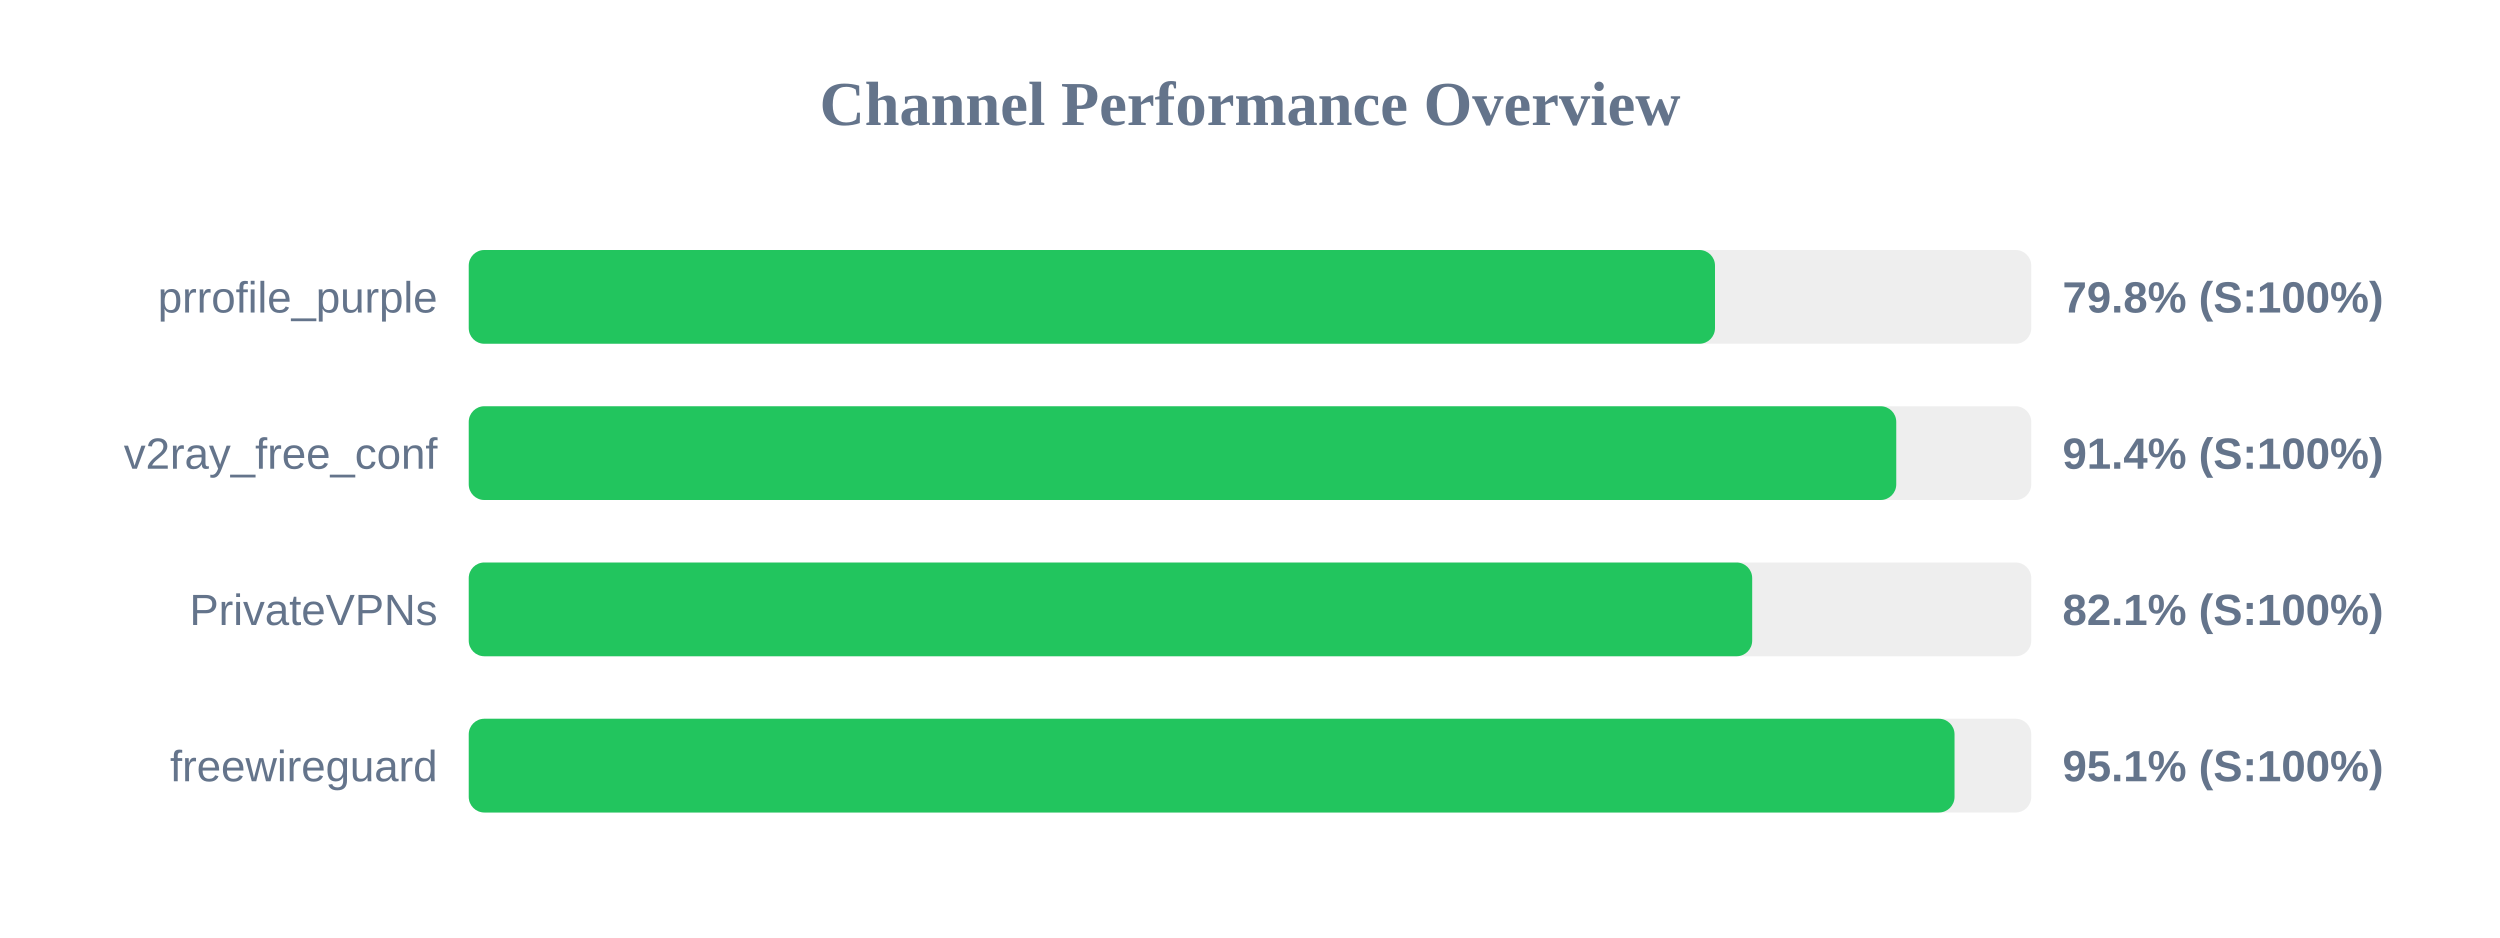
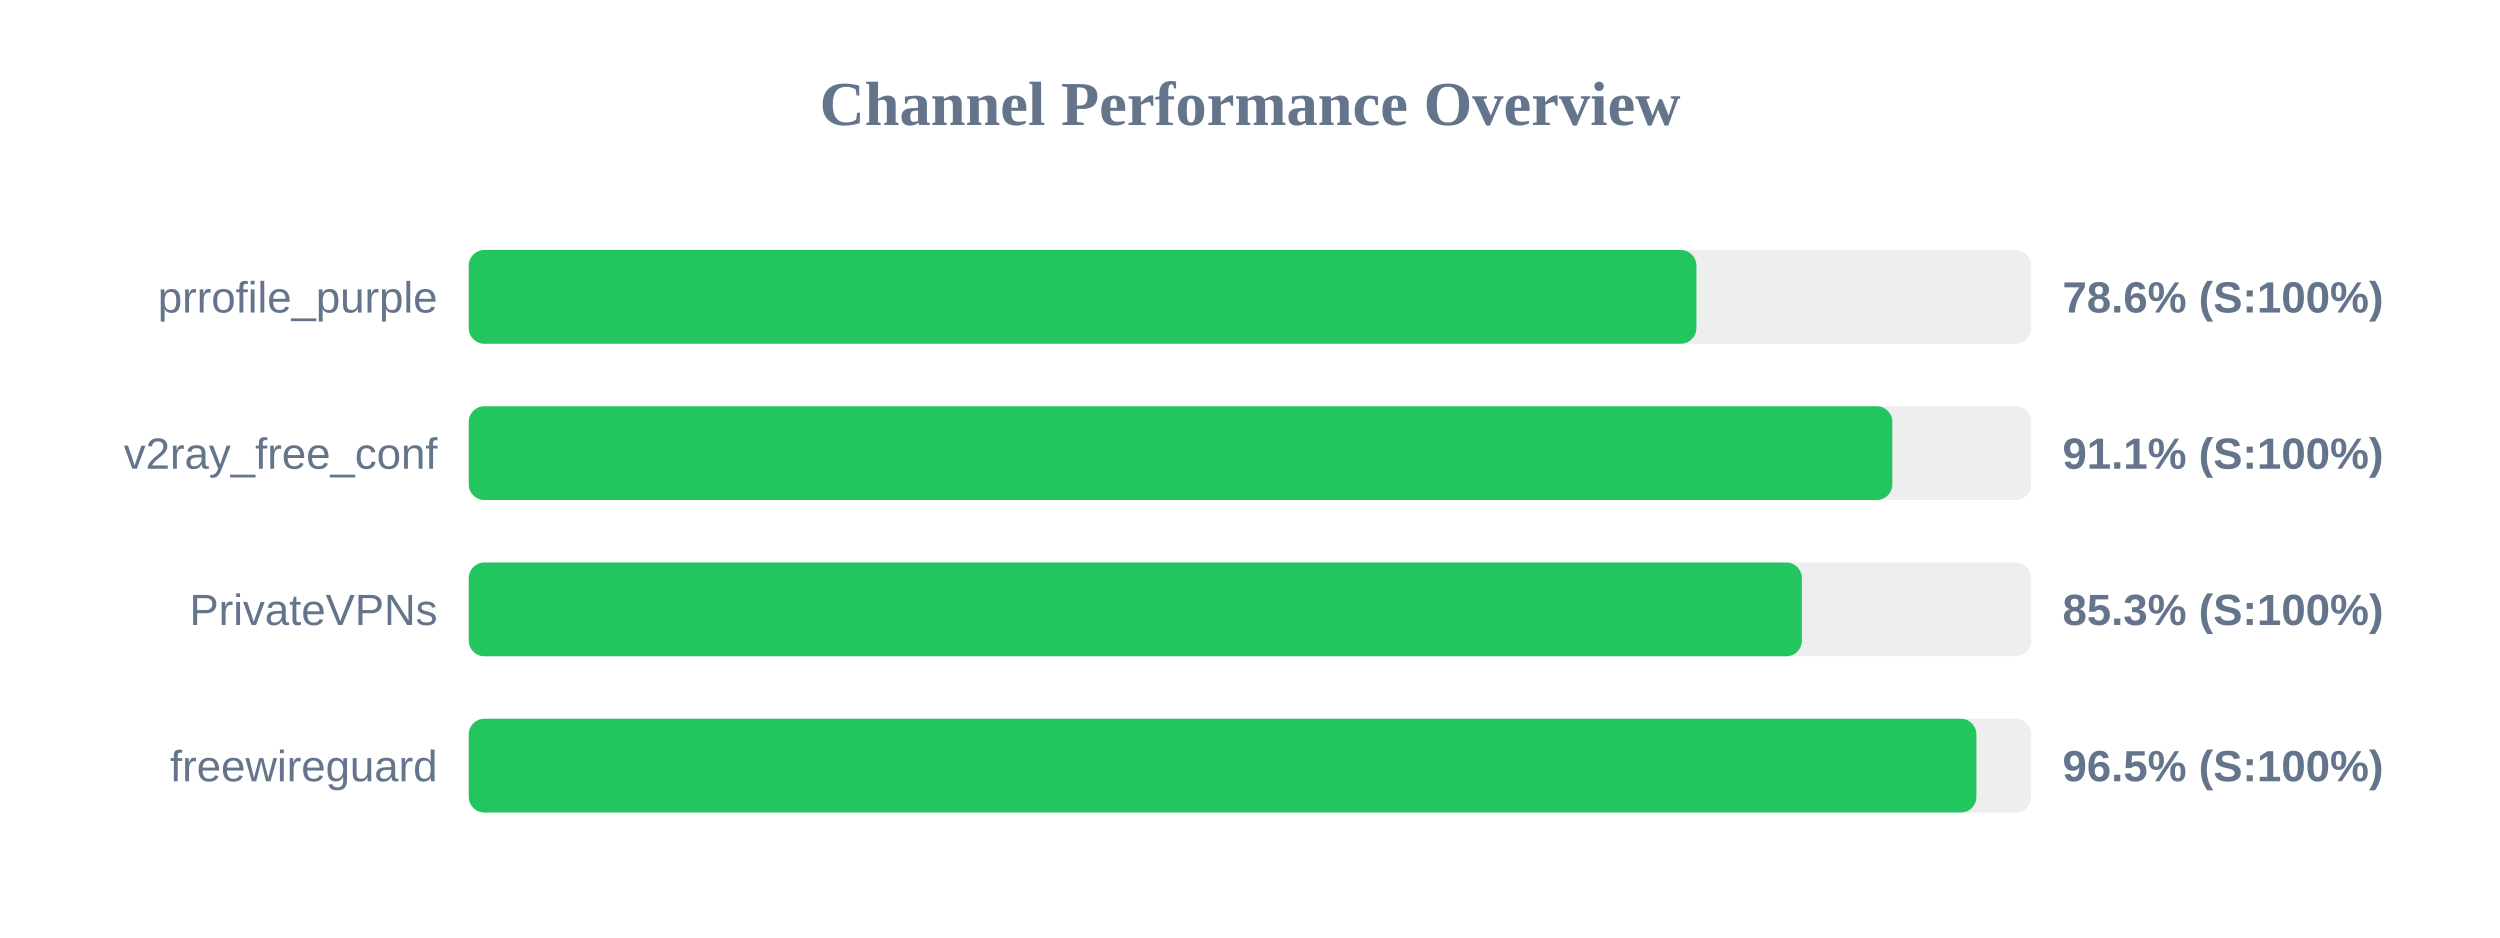
<svg xmlns="http://www.w3.org/2000/svg" width="800" height="300" version="1.1">
  <style>
        .row { font: 14px Arial; fill: #64748b; }
        .score { font: bold 14px Arial; fill: #64748b; }
    </style>
  <text x="400" y="40" text-anchor="middle" font-size="20px" font-weight="bold" fill="#64748b">Channel Performance Overview</text>
  <rect x="150" y="80" width="500" height="30" fill="#eee" rx="5" />
-   <rect x="150" y="80" width="398.8" height="30" fill="#22c55e" rx="5" />
+   <rect x="150" y="80" width="392.85" height="30" fill="#22c55e" rx="5" />
  <text x="140" y="100" text-anchor="end" class="row">prrofile_purple</text>
-   <text x="660" y="100" text-anchor="start" class="score">79.8% (S:100%)</text>
+   <text x="660" y="100" text-anchor="start" class="score">78.6% (S:100%)</text>
  <rect x="150" y="130" width="500" height="30" fill="#eee" rx="5" />
-   <rect x="150" y="130" width="456.8" height="30" fill="#22c55e" rx="5" />
+   <rect x="150" y="130" width="455.55" height="30" fill="#22c55e" rx="5" />
  <text x="140" y="150" text-anchor="end" class="row">v2ray_free_conf</text>
-   <text x="660" y="150" text-anchor="start" class="score">91.4% (S:100%)</text>
+   <text x="660" y="150" text-anchor="start" class="score">91.1% (S:100%)</text>
  <rect x="150" y="180" width="500" height="30" fill="#eee" rx="5" />
-   <rect x="150" y="180" width="410.7" height="30" fill="#22c55e" rx="5" />
+   <rect x="150" y="180" width="426.6" height="30" fill="#22c55e" rx="5" />
  <text x="140" y="200" text-anchor="end" class="row">PrivateVPNs</text>
-   <text x="660" y="200" text-anchor="start" class="score">82.1% (S:100%)</text>
+   <text x="660" y="200" text-anchor="start" class="score">85.3% (S:100%)</text>
  <rect x="150" y="230" width="500" height="30" fill="#eee" rx="5" />
-   <rect x="150" y="230" width="475.45" height="30" fill="#22c55e" rx="5" />
+   <rect x="150" y="230" width="482.45" height="30" fill="#22c55e" rx="5" />
  <text x="140" y="250" text-anchor="end" class="row">freewireguard</text>
-   <text x="660" y="250" text-anchor="start" class="score">95.1% (S:100%)</text>
+   <text x="660" y="250" text-anchor="start" class="score">96.5% (S:100%)</text>
</svg>
